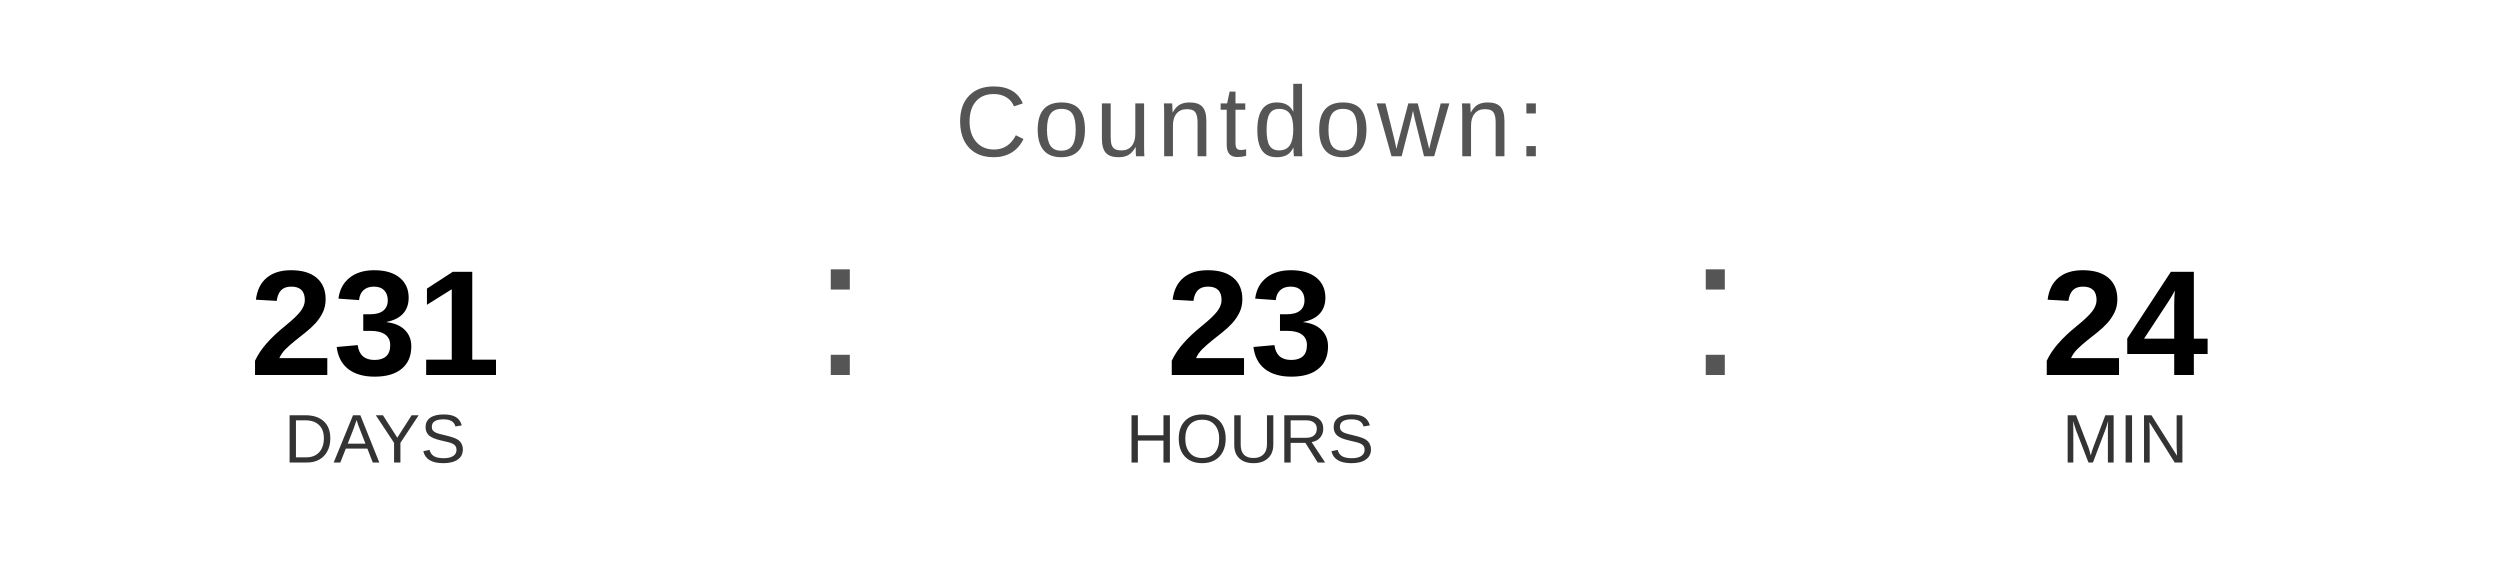
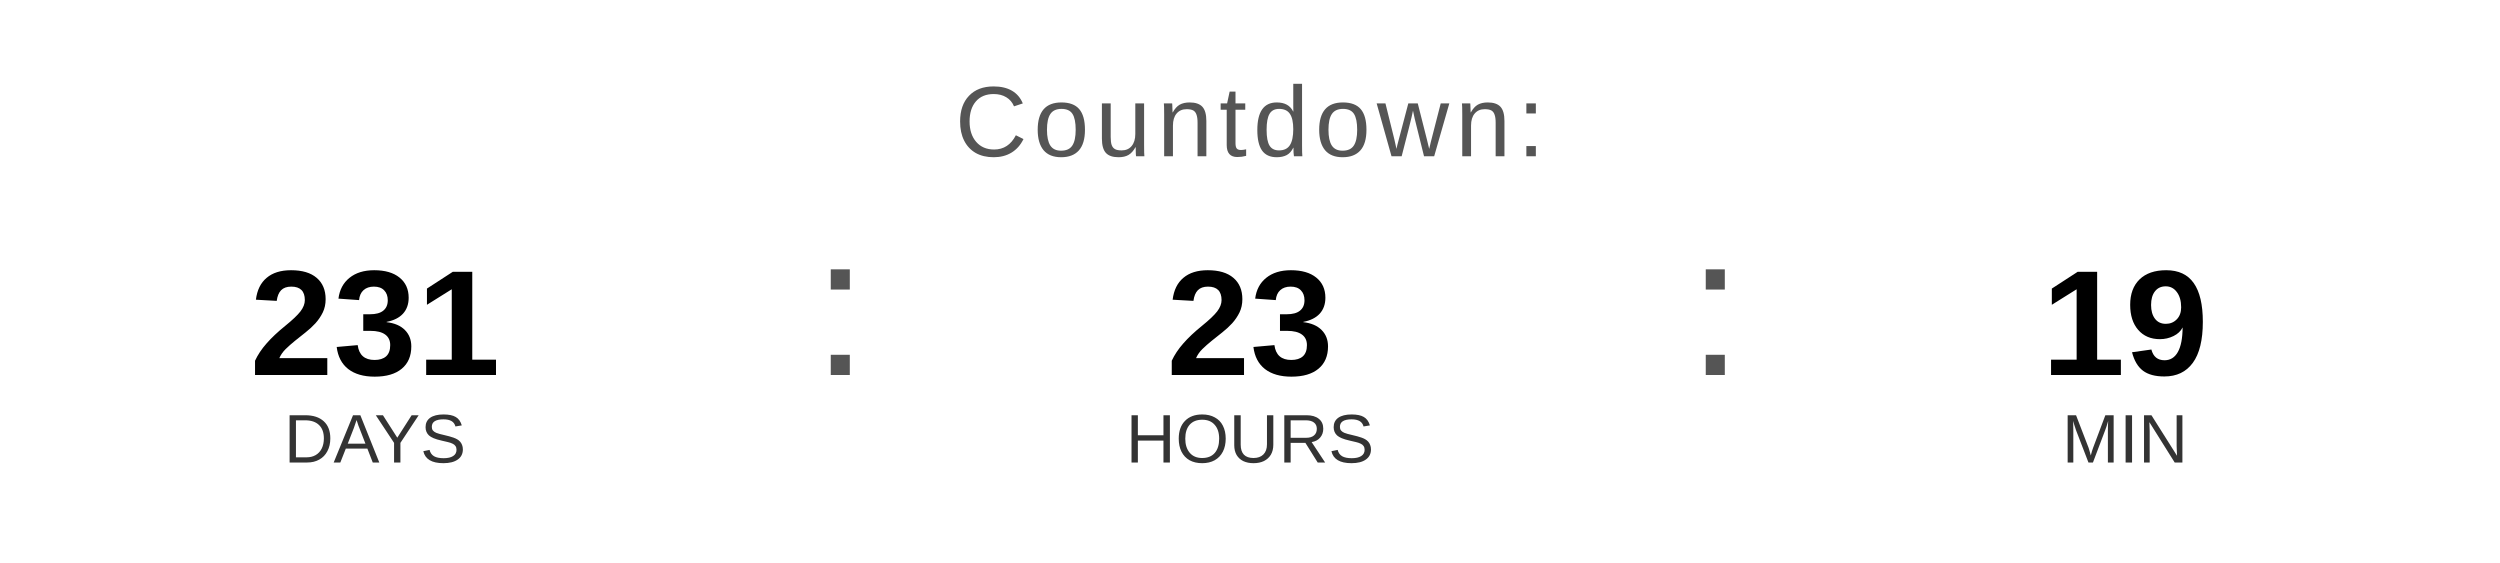
<svg xmlns="http://www.w3.org/2000/svg" width="400" height="90" viewBox="0 0 400 90">
  <text x="200" y="25" font-family="Arial, Helvetica, sans-serif" font-size="16" fill="#555555" text-anchor="middle" letter-spacing="1">
    Countdown:
  </text>
  <text x="60" y="60" font-family="Arial, Helvetica, sans-serif" font-size="24" font-weight="bold" fill="#000000" text-anchor="middle">231</text>
  <text x="60" y="74" font-family="Arial, Helvetica, sans-serif" font-size="11" fill="#333333" text-anchor="middle">DAYS</text>
  <text x="130" y="60" font-family="Arial, sans-serif" font-size="32" fill="#555555">:</text>
  <text x="200" y="60" font-family="Arial, Helvetica, sans-serif" font-size="24" font-weight="bold" fill="#000000" text-anchor="middle">23</text>
  <text x="200" y="74" font-family="Arial, Helvetica, sans-serif" font-size="11" fill="#333333" text-anchor="middle">HOURS</text>
  <text x="270" y="60" font-family="Arial, sans-serif" font-size="32" fill="#555555">:</text>
-   <text x="340" y="60" font-family="Arial, Helvetica, sans-serif" font-size="24" font-weight="bold" fill="#000000" text-anchor="middle">24</text>
+   <text x="340" y="60" font-family="Arial, Helvetica, sans-serif" font-size="24" font-weight="bold" fill="#000000" text-anchor="middle">19</text>
  <text x="340" y="74" font-family="Arial, Helvetica, sans-serif" font-size="11" fill="#333333" text-anchor="middle">MIN</text>
</svg>
